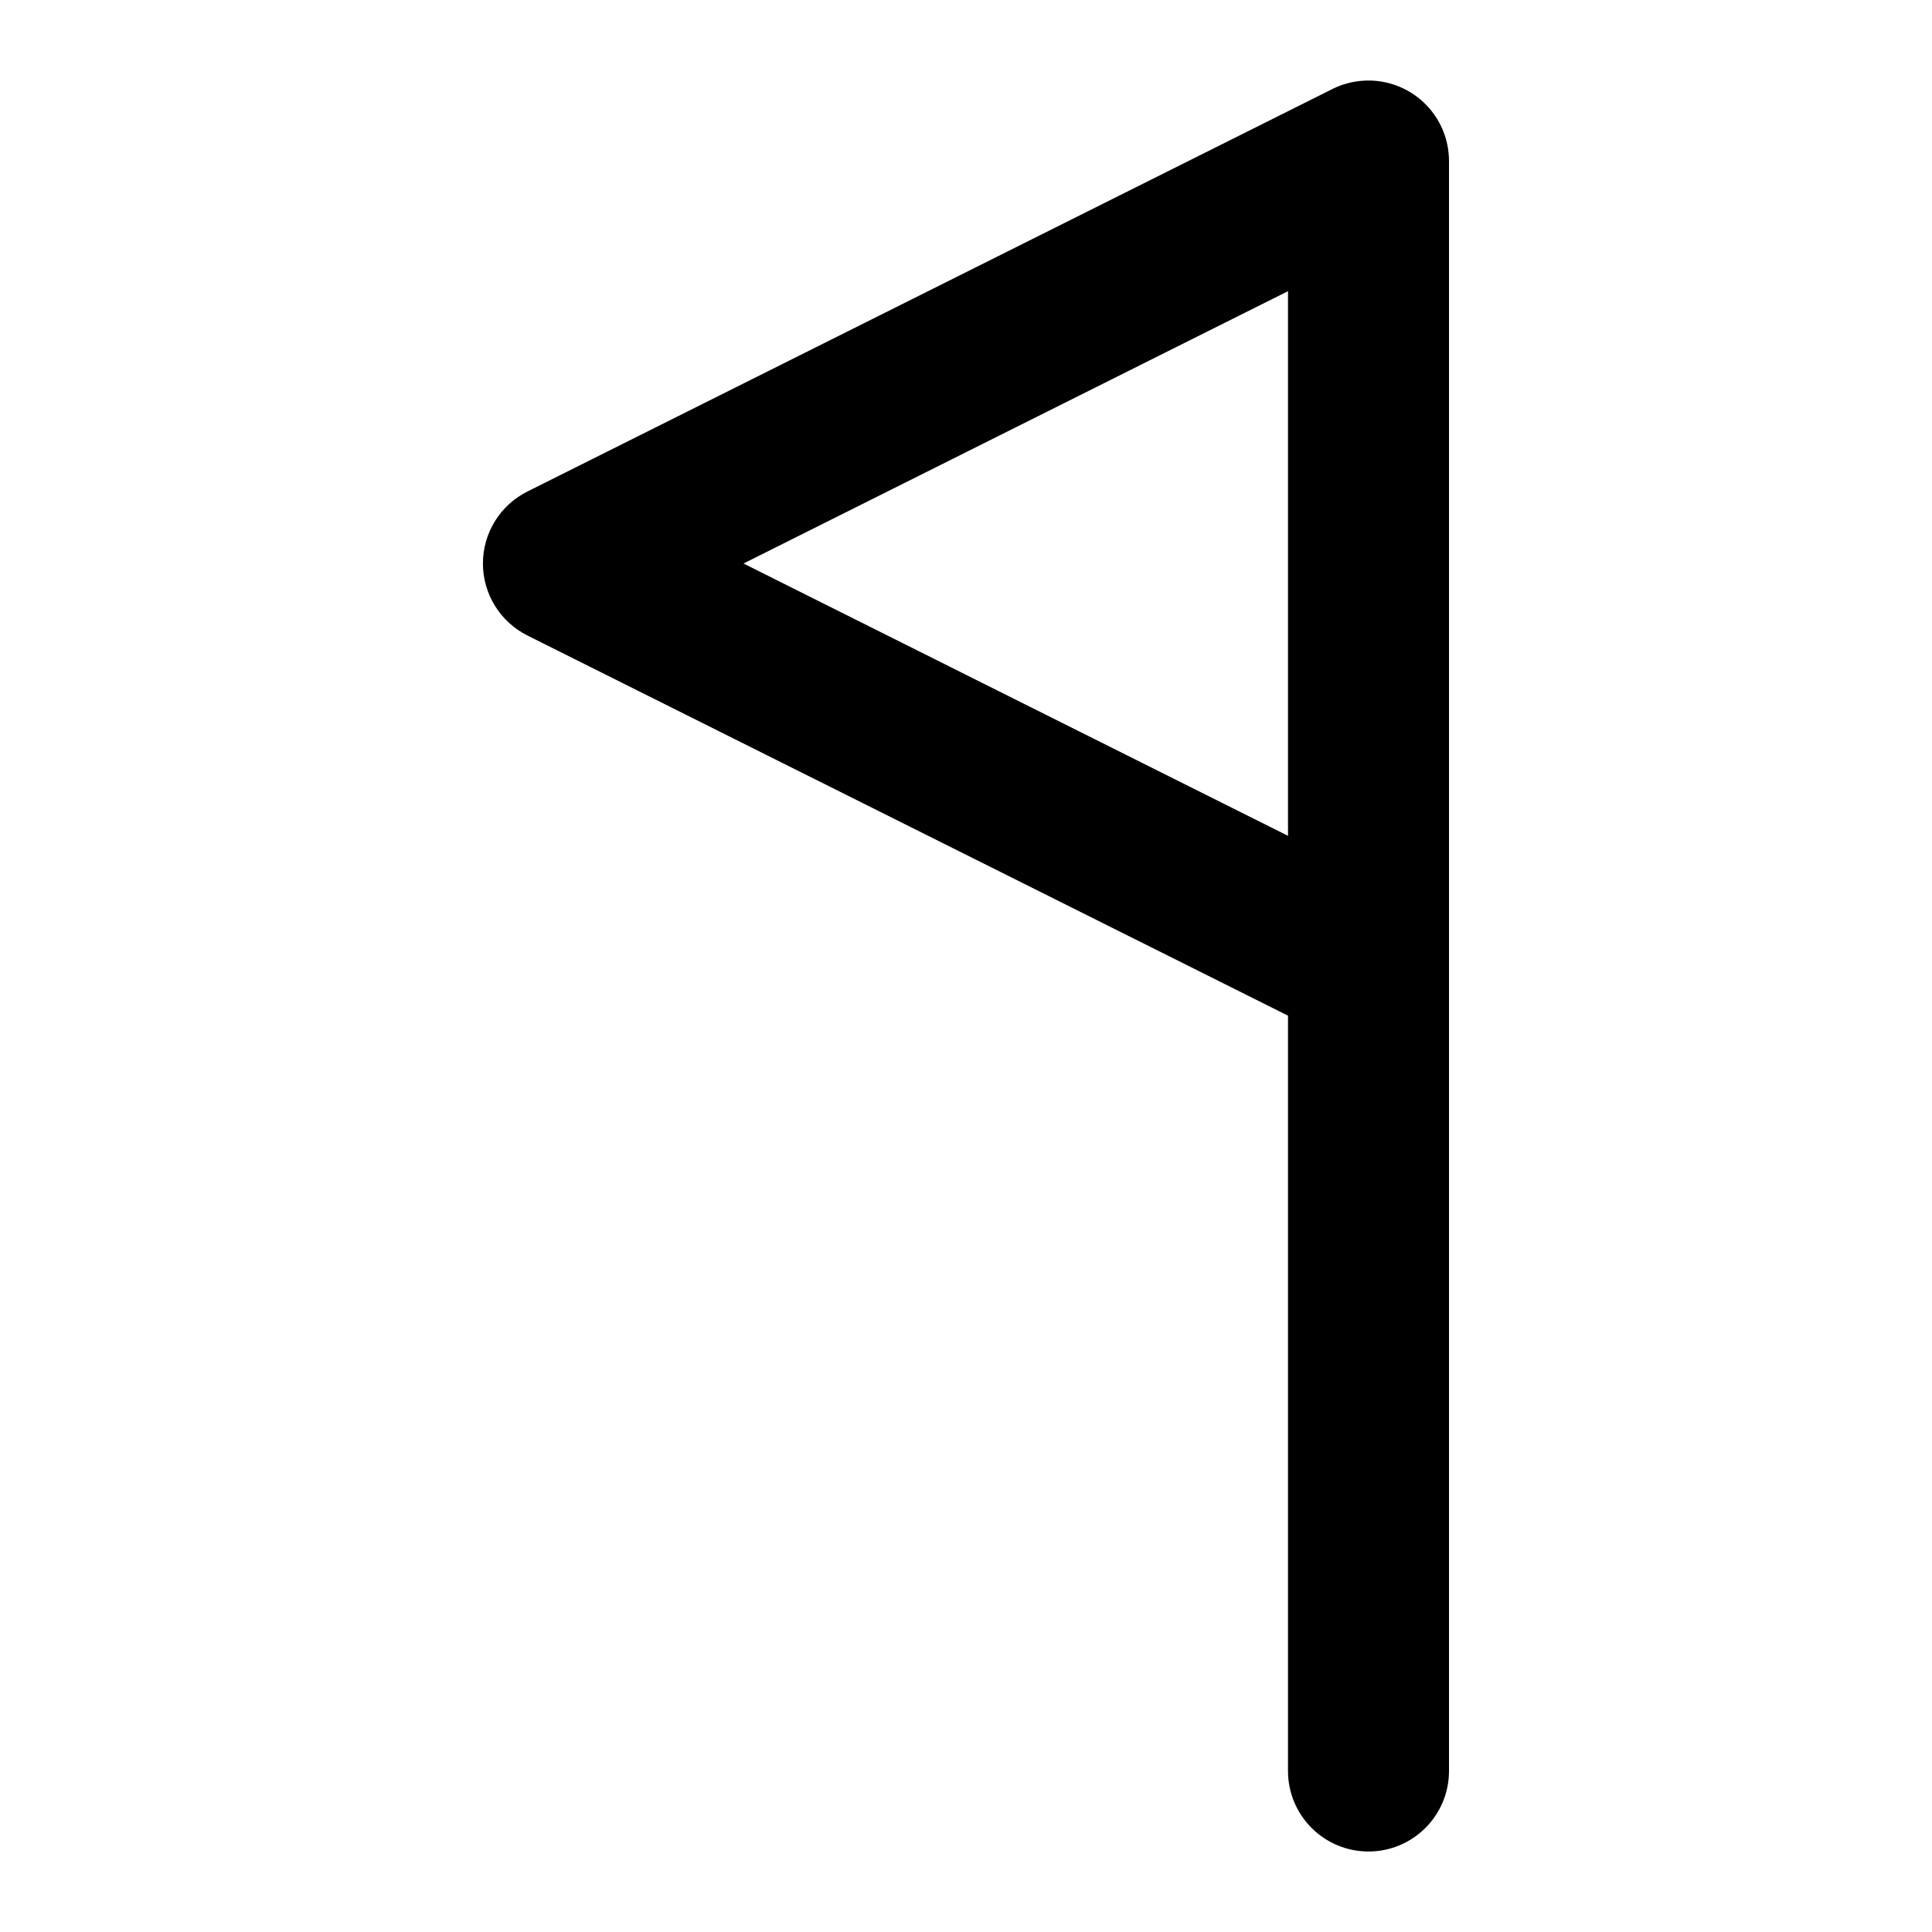
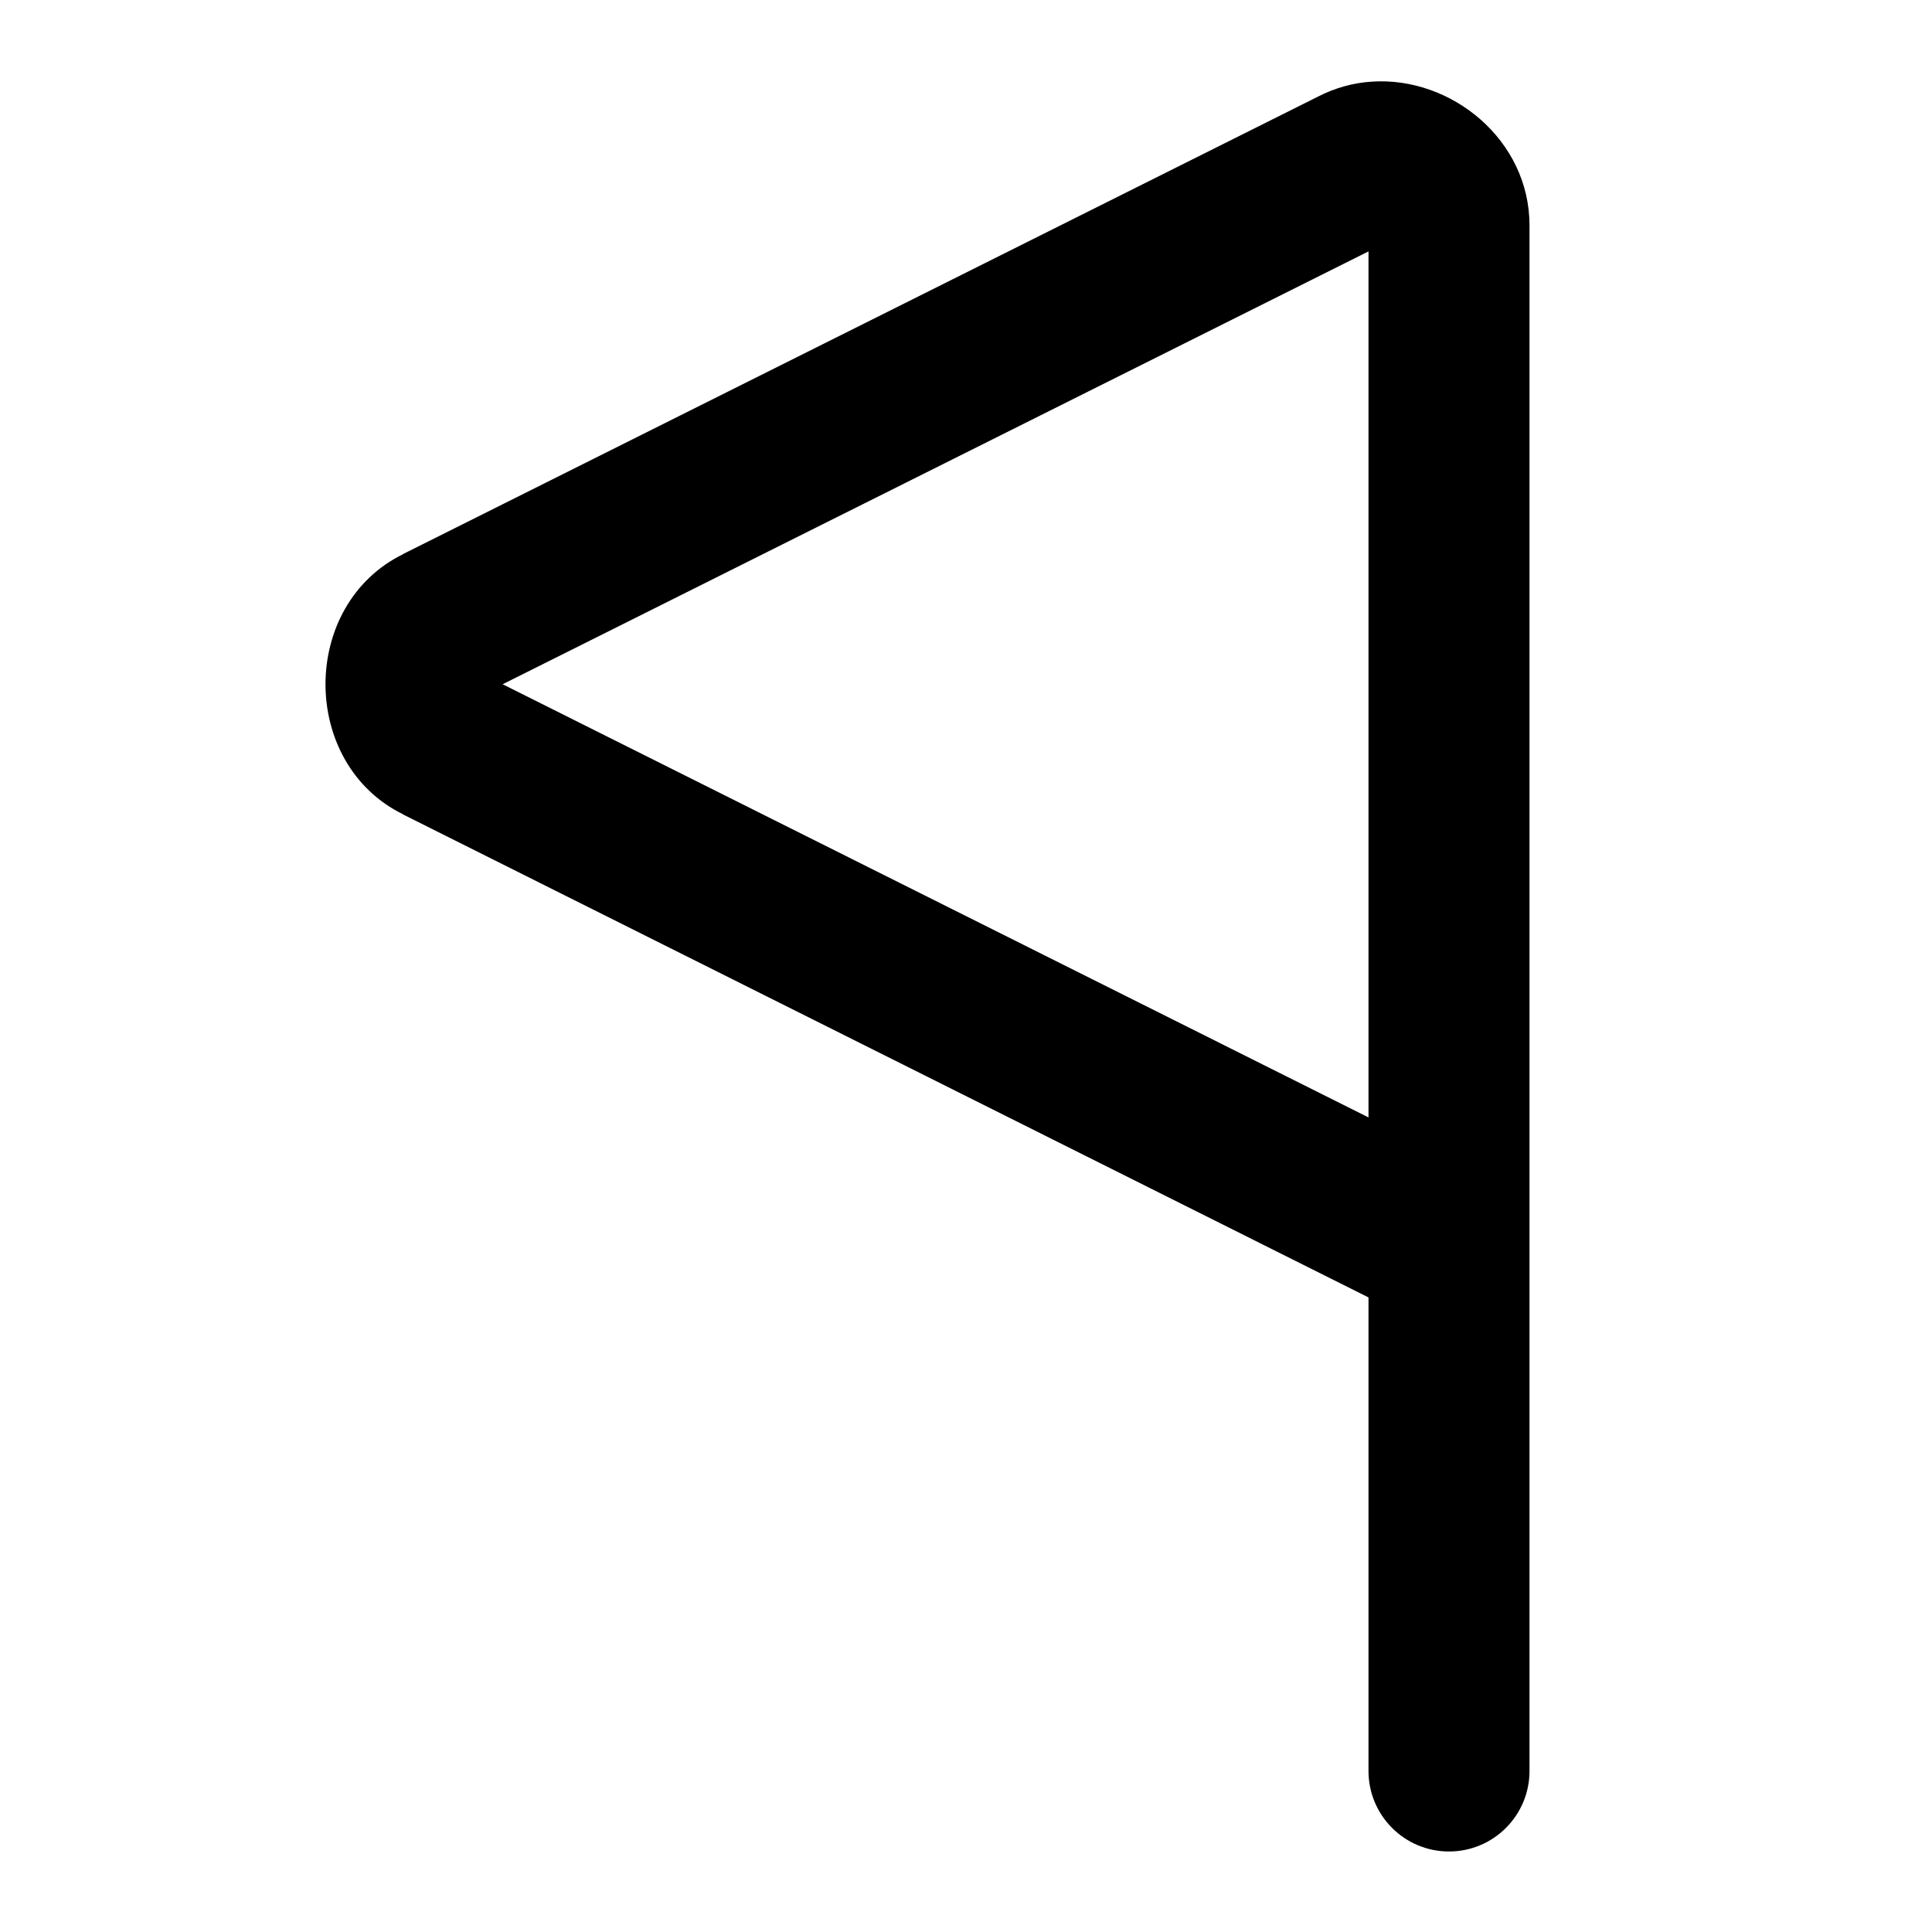
- <svg xmlns="http://www.w3.org/2000/svg" width="24" height="24" viewBox="0 0 24 24" fill="currentColor" tags="report,timeline" categories="development">
-   <path d="M 16.943 1.002 A 1 1 0 0 0 16.553 1.105 L 6.553 6.105 A 1 1 0 0 0 6.553 7.895 L 16 12.617 L 16 22 A 1 1 0 0 0 17 23 A 1 1 0 0 0 18 22 L 18 2 A 1 1 0 0 0 16.943 1.002 z M 16 3.617 L 16 10.383 L 9.236 7 L 16 3.617 z " />
+ <svg xmlns="http://www.w3.org/2000/svg" width="24" height="24" viewBox="0 0 24 24" fill="currentColor" tags="report,timeline,marker,pin" categories="development,navigation">
+   <path d="M 17.041 1.014 C 16.813 1.029 16.585 1.09 16.367 1.203 L 5.002 6.885 L 5.014 6.881 C 3.72 7.508 3.72 9.492 5.014 10.119 L 5.002 10.115 L 17 16.117 L 17 22 A 1 1 0 0 0 18 23 A 1 1 0 0 0 19 22 L 19 2.801 C 19.001 1.737 18.028 0.948 17.041 1.014 z M 17 3.123 L 17 13.881 L 6.244 8.5 L 17 3.123 z " />
</svg>
